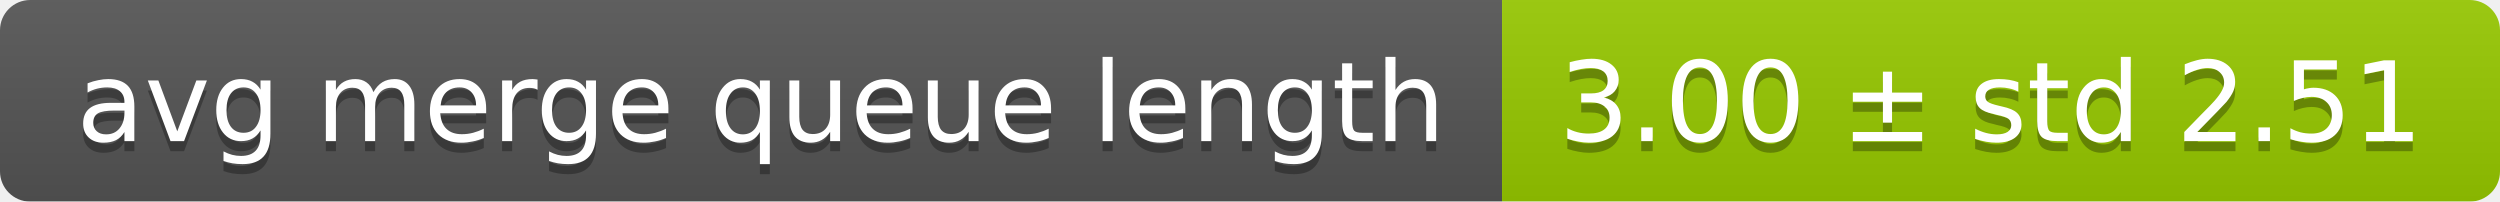
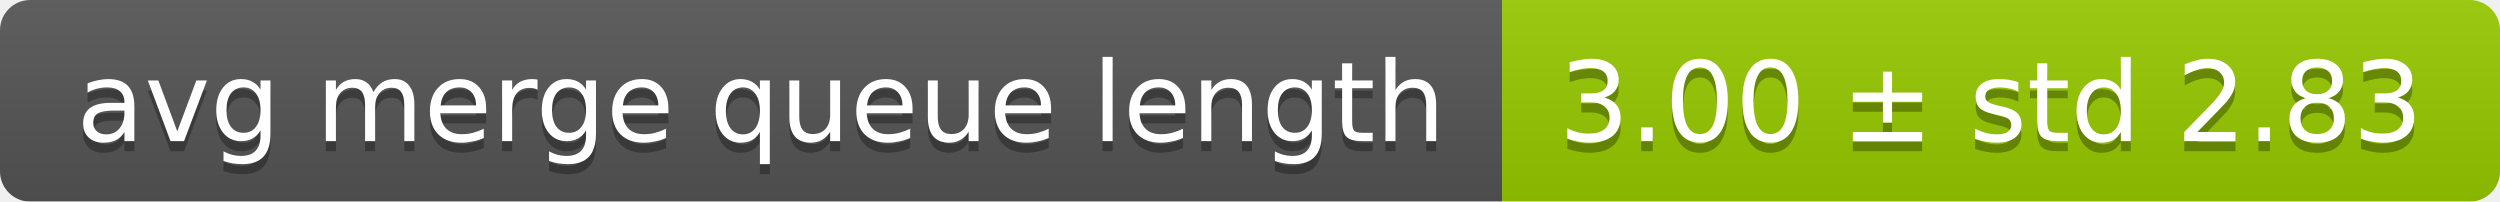
<svg xmlns="http://www.w3.org/2000/svg" width="248" height="20">
  <linearGradient id="smooth" x2="0" y2="100%">
    <stop offset="0" stop-color="#bbb" stop-opacity=".1" />
    <stop offset="1" stop-opacity=".1" />
  </linearGradient>
  <mask id="round">
    <rect width="248" height="20" rx="3" fill="#fff" />
  </mask>
  <g mask="url(#round)">
    <rect width="149" height="20" fill="#555" />
    <rect x="149" width="99" height="20" fill="#97ca00" />
    <rect width="248" height="20" fill="url(#smooth)" />
  </g>
  <g fill="#fff" text-anchor="middle" font-family="DejaVu Sans,Verdana,Geneva,sans-serif" font-size="11">
    <text x="75.5" y="15" fill="#010101" fill-opacity=".3">avg merge queue length</text>
    <text x="75.5" y="14">avg merge queue length</text>
-     <text x="197.5" y="15" fill="#010101" fill-opacity=".3">3.00 ± std 2.51</text>
-     <text x="197.5" y="14">3.00 ± std 2.51</text>
+     <text x="197.5" y="15" fill="#010101" fill-opacity=".3">3.00 ± std 2.83</text>
+     <text x="197.5" y="14">3.00 ± std 2.83</text>
  </g>
</svg>
